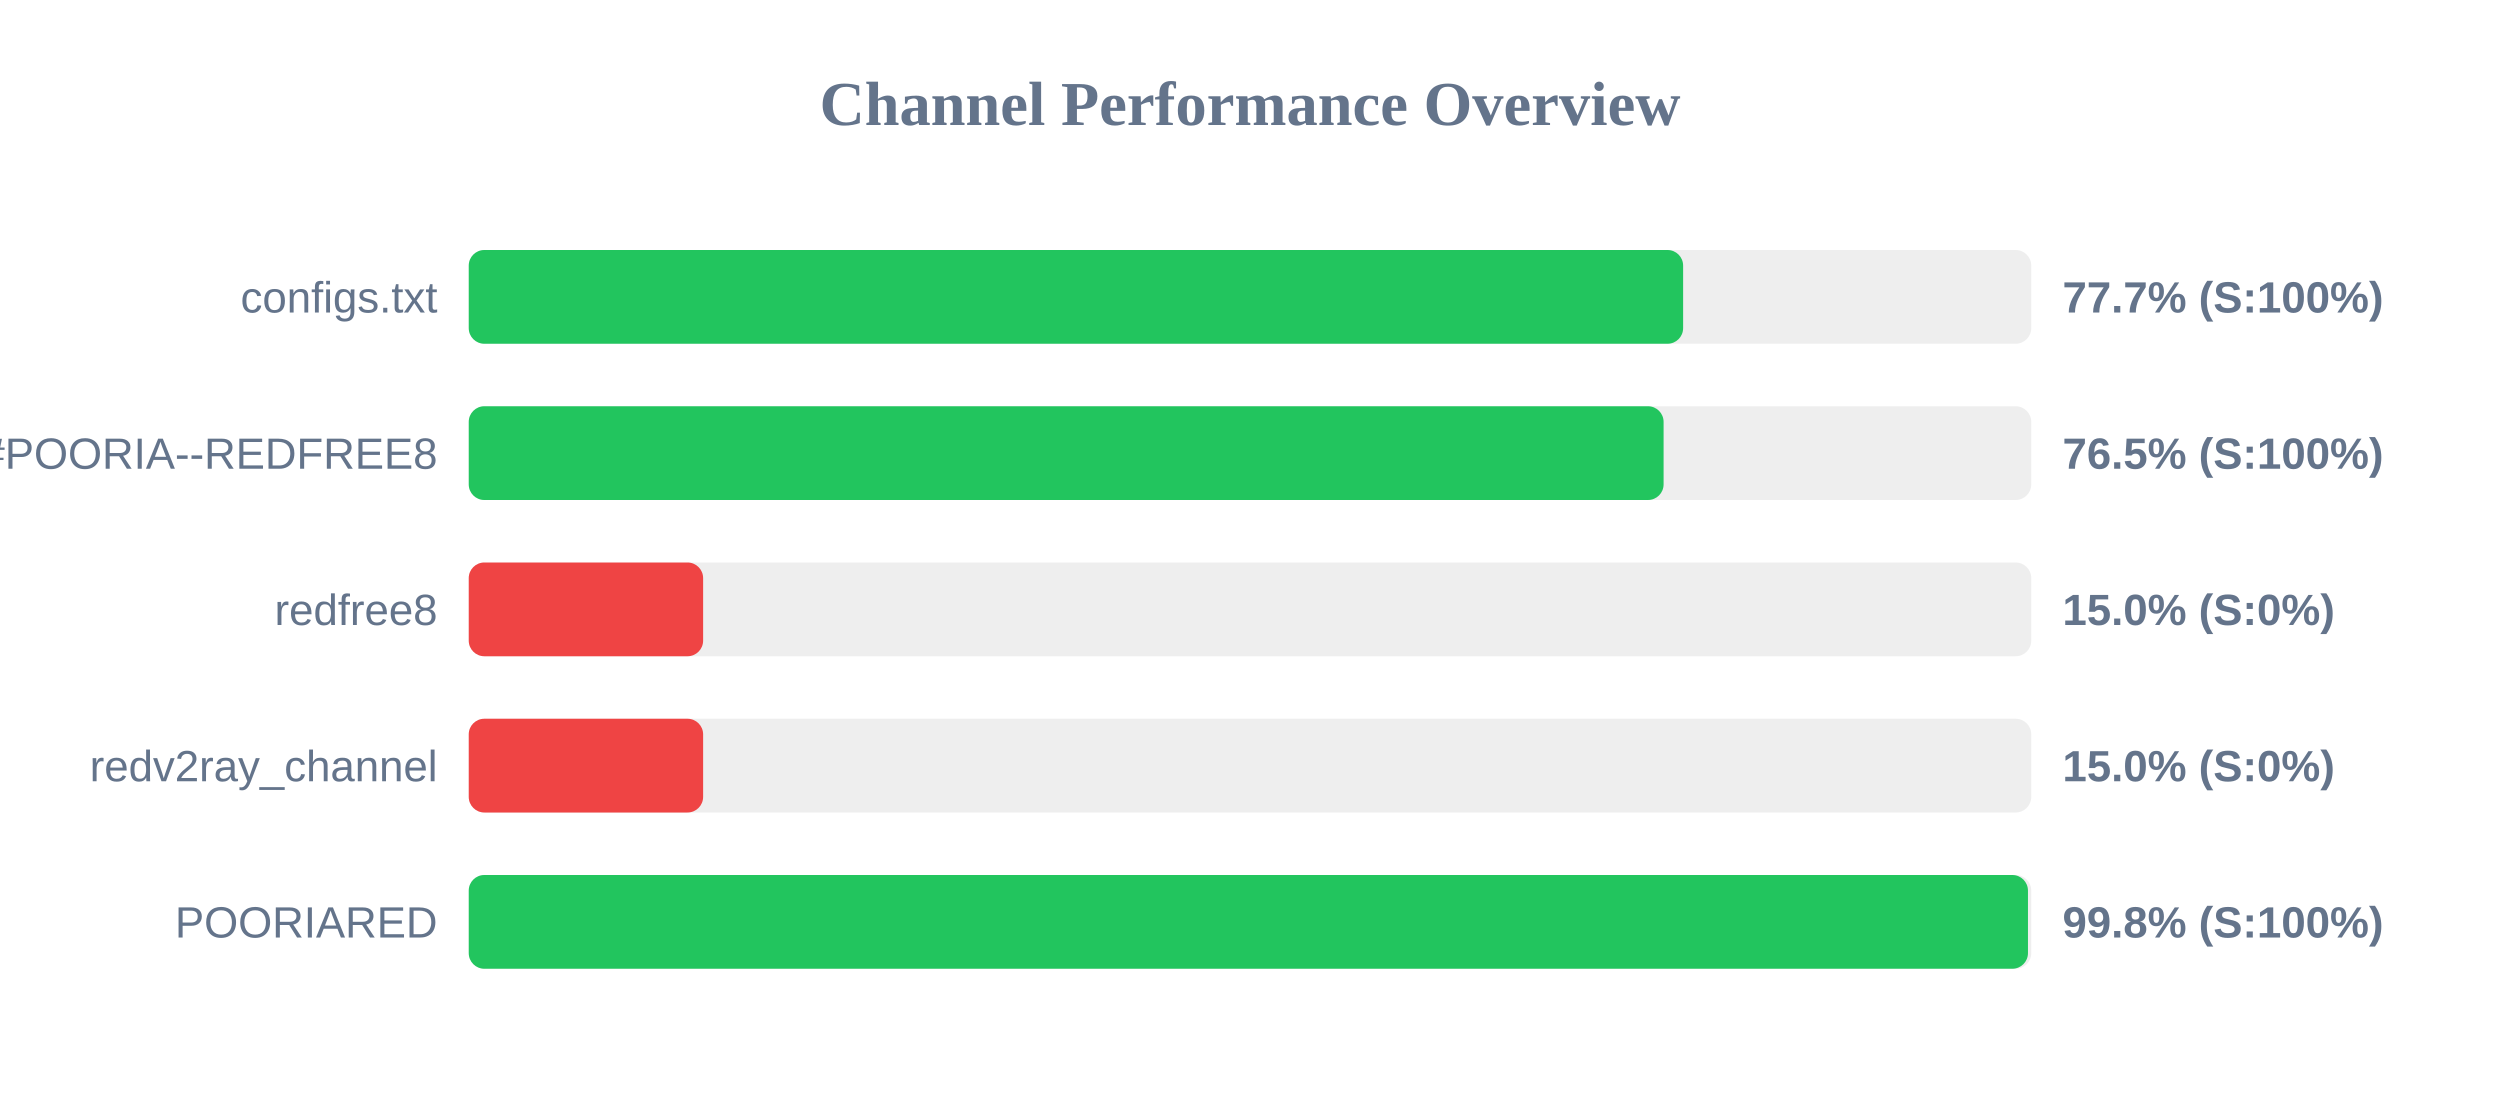
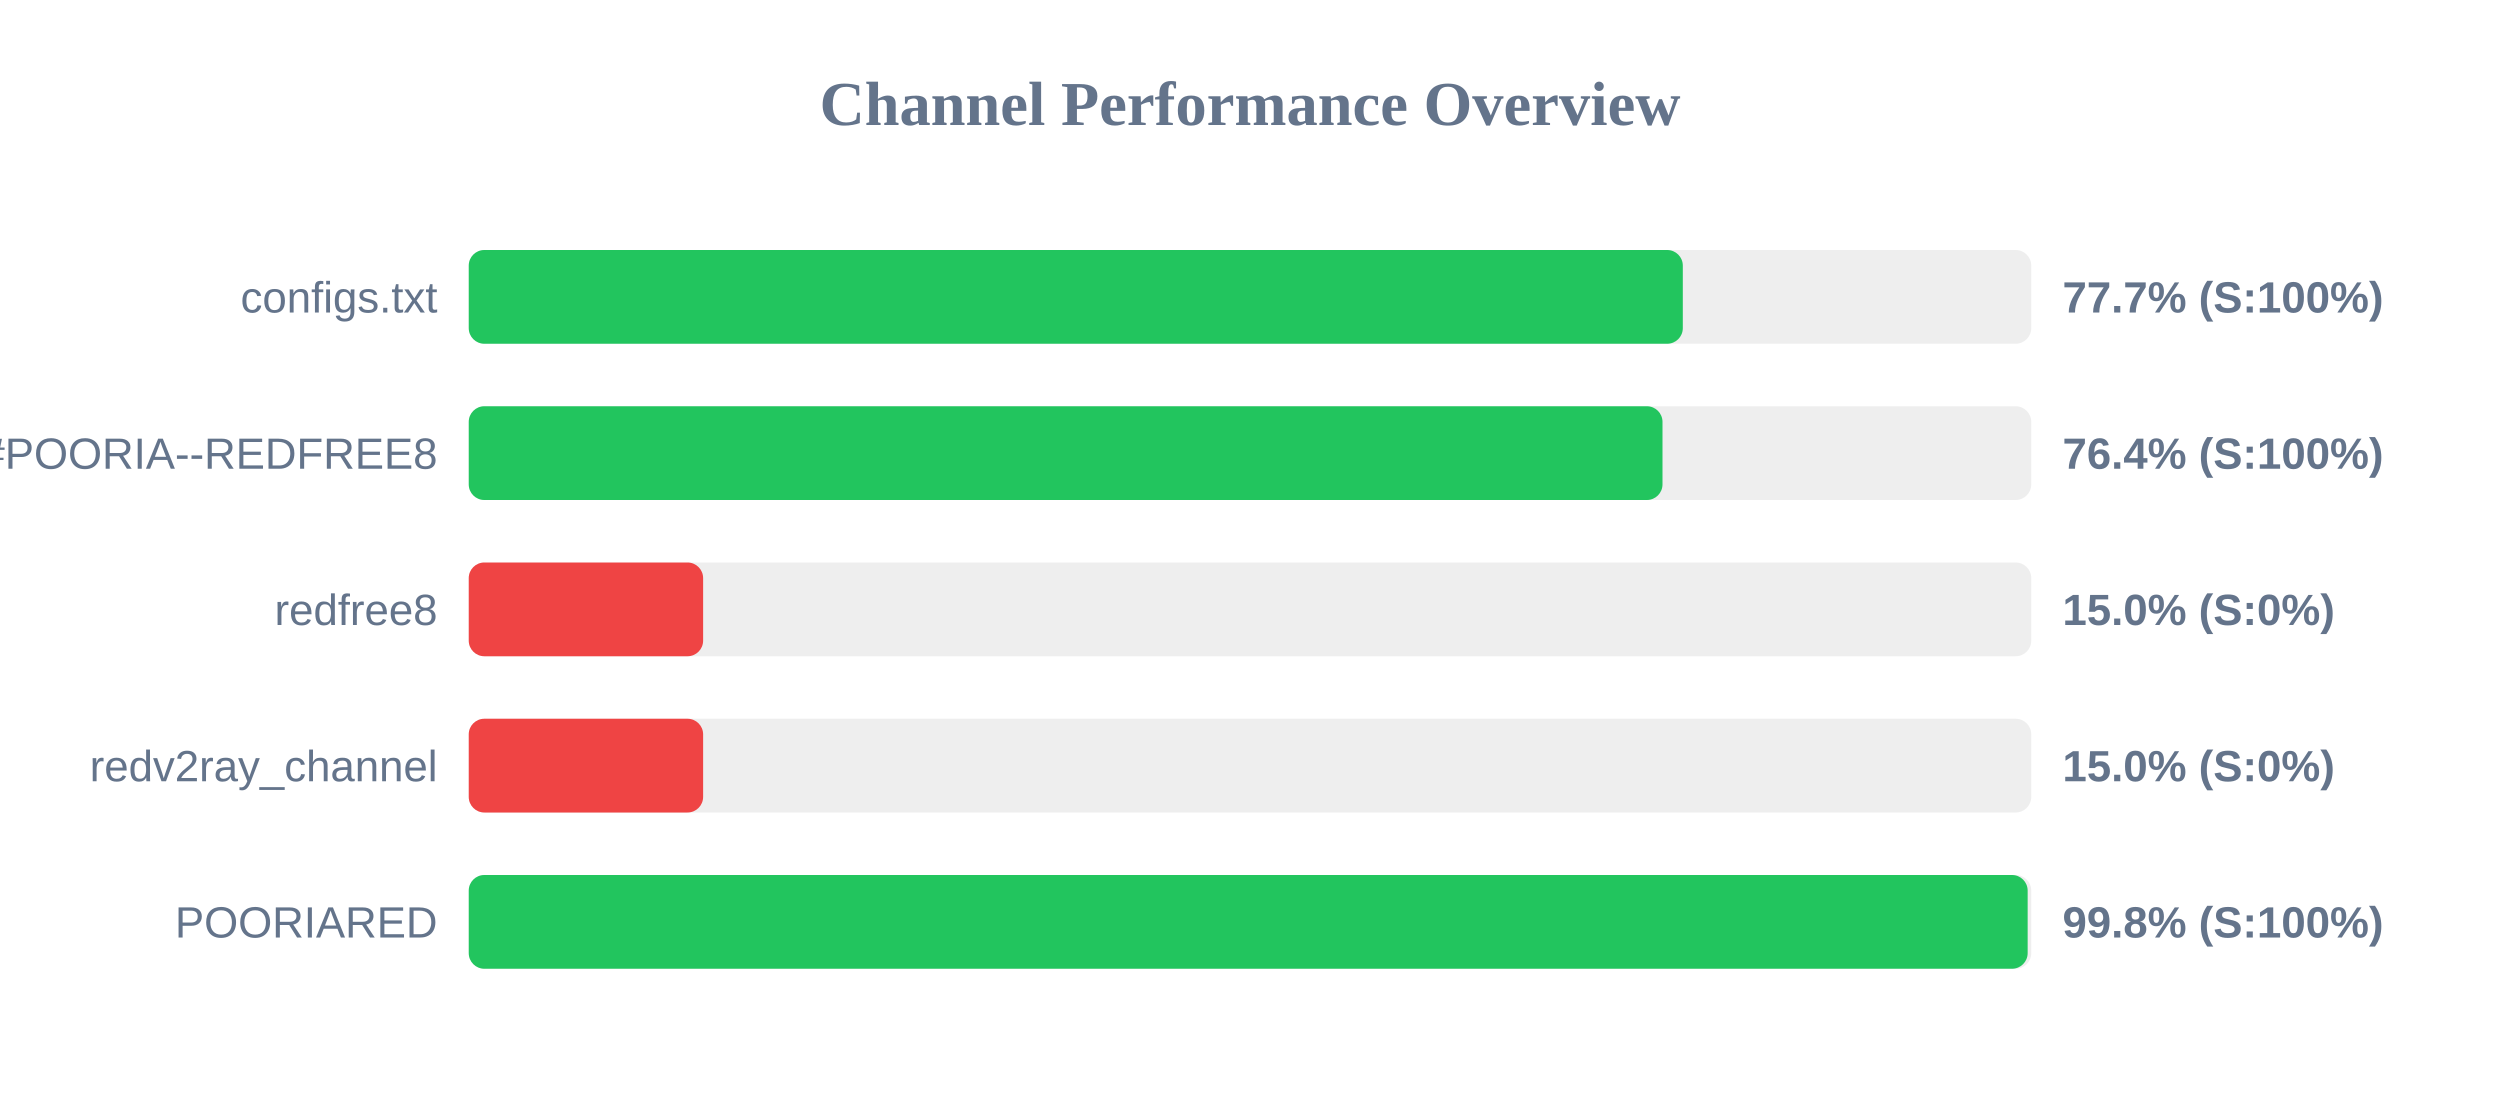
<svg xmlns="http://www.w3.org/2000/svg" width="800" height="350" version="1.1">
  <style>
        .row { font: 14px Arial; fill: #64748b; }
        .score { font: bold 14px Arial; fill: #64748b; }
    </style>
  <text x="400" y="40" text-anchor="middle" font-size="20px" font-weight="bold" fill="#64748b">Channel Performance Overview</text>
  <rect x="150" y="80" width="500" height="30" fill="#eee" rx="5" />
-   <rect x="150" y="80" width="388.6" height="30" fill="#22c55e" rx="5" />
+   <rect x="150" y="80" width="388.5" height="30" fill="#22c55e" rx="5" />
  <text x="140" y="100" text-anchor="end" class="row">configs.txt</text>
  <text x="660" y="100" text-anchor="start" class="score">77.7% (S:100%)</text>
  <rect x="150" y="130" width="500" height="30" fill="#eee" rx="5" />
-   <rect x="150" y="130" width="382.35" height="30" fill="#22c55e" rx="5" />
+   <rect x="150" y="130" width="382.0" height="30" fill="#22c55e" rx="5" />
  <text x="140" y="150" text-anchor="end" class="row">POORIA--REDFREE8.txt#POORIA--REDFREE8</text>
-   <text x="660" y="150" text-anchor="start" class="score">76.5% (S:100%)</text>
+   <text x="660" y="150" text-anchor="start" class="score">76.4% (S:100%)</text>
  <rect x="150" y="180" width="500" height="30" fill="#eee" rx="5" />
  <rect x="150" y="180" width="75.0" height="30" fill="#ef4444" rx="5" />
  <text x="140" y="200" text-anchor="end" class="row">redfree8</text>
  <text x="660" y="200" text-anchor="start" class="score">15.0% (S:0%)</text>
  <rect x="150" y="230" width="500" height="30" fill="#eee" rx="5" />
  <rect x="150" y="230" width="75.0" height="30" fill="#ef4444" rx="5" />
  <text x="140" y="250" text-anchor="end" class="row">redv2ray_channel</text>
  <text x="660" y="250" text-anchor="start" class="score">15.0% (S:0%)</text>
  <rect x="150" y="280" width="500" height="30" fill="#eee" rx="5" />
-   <rect x="150" y="280" width="498.95" height="30" fill="#22c55e" rx="5" />
+   <rect x="150" y="280" width="498.85" height="30" fill="#22c55e" rx="5" />
  <text x="140" y="300" text-anchor="end" class="row">POORIARED</text>
  <text x="660" y="300" text-anchor="start" class="score">99.8% (S:100%)</text>
</svg>
